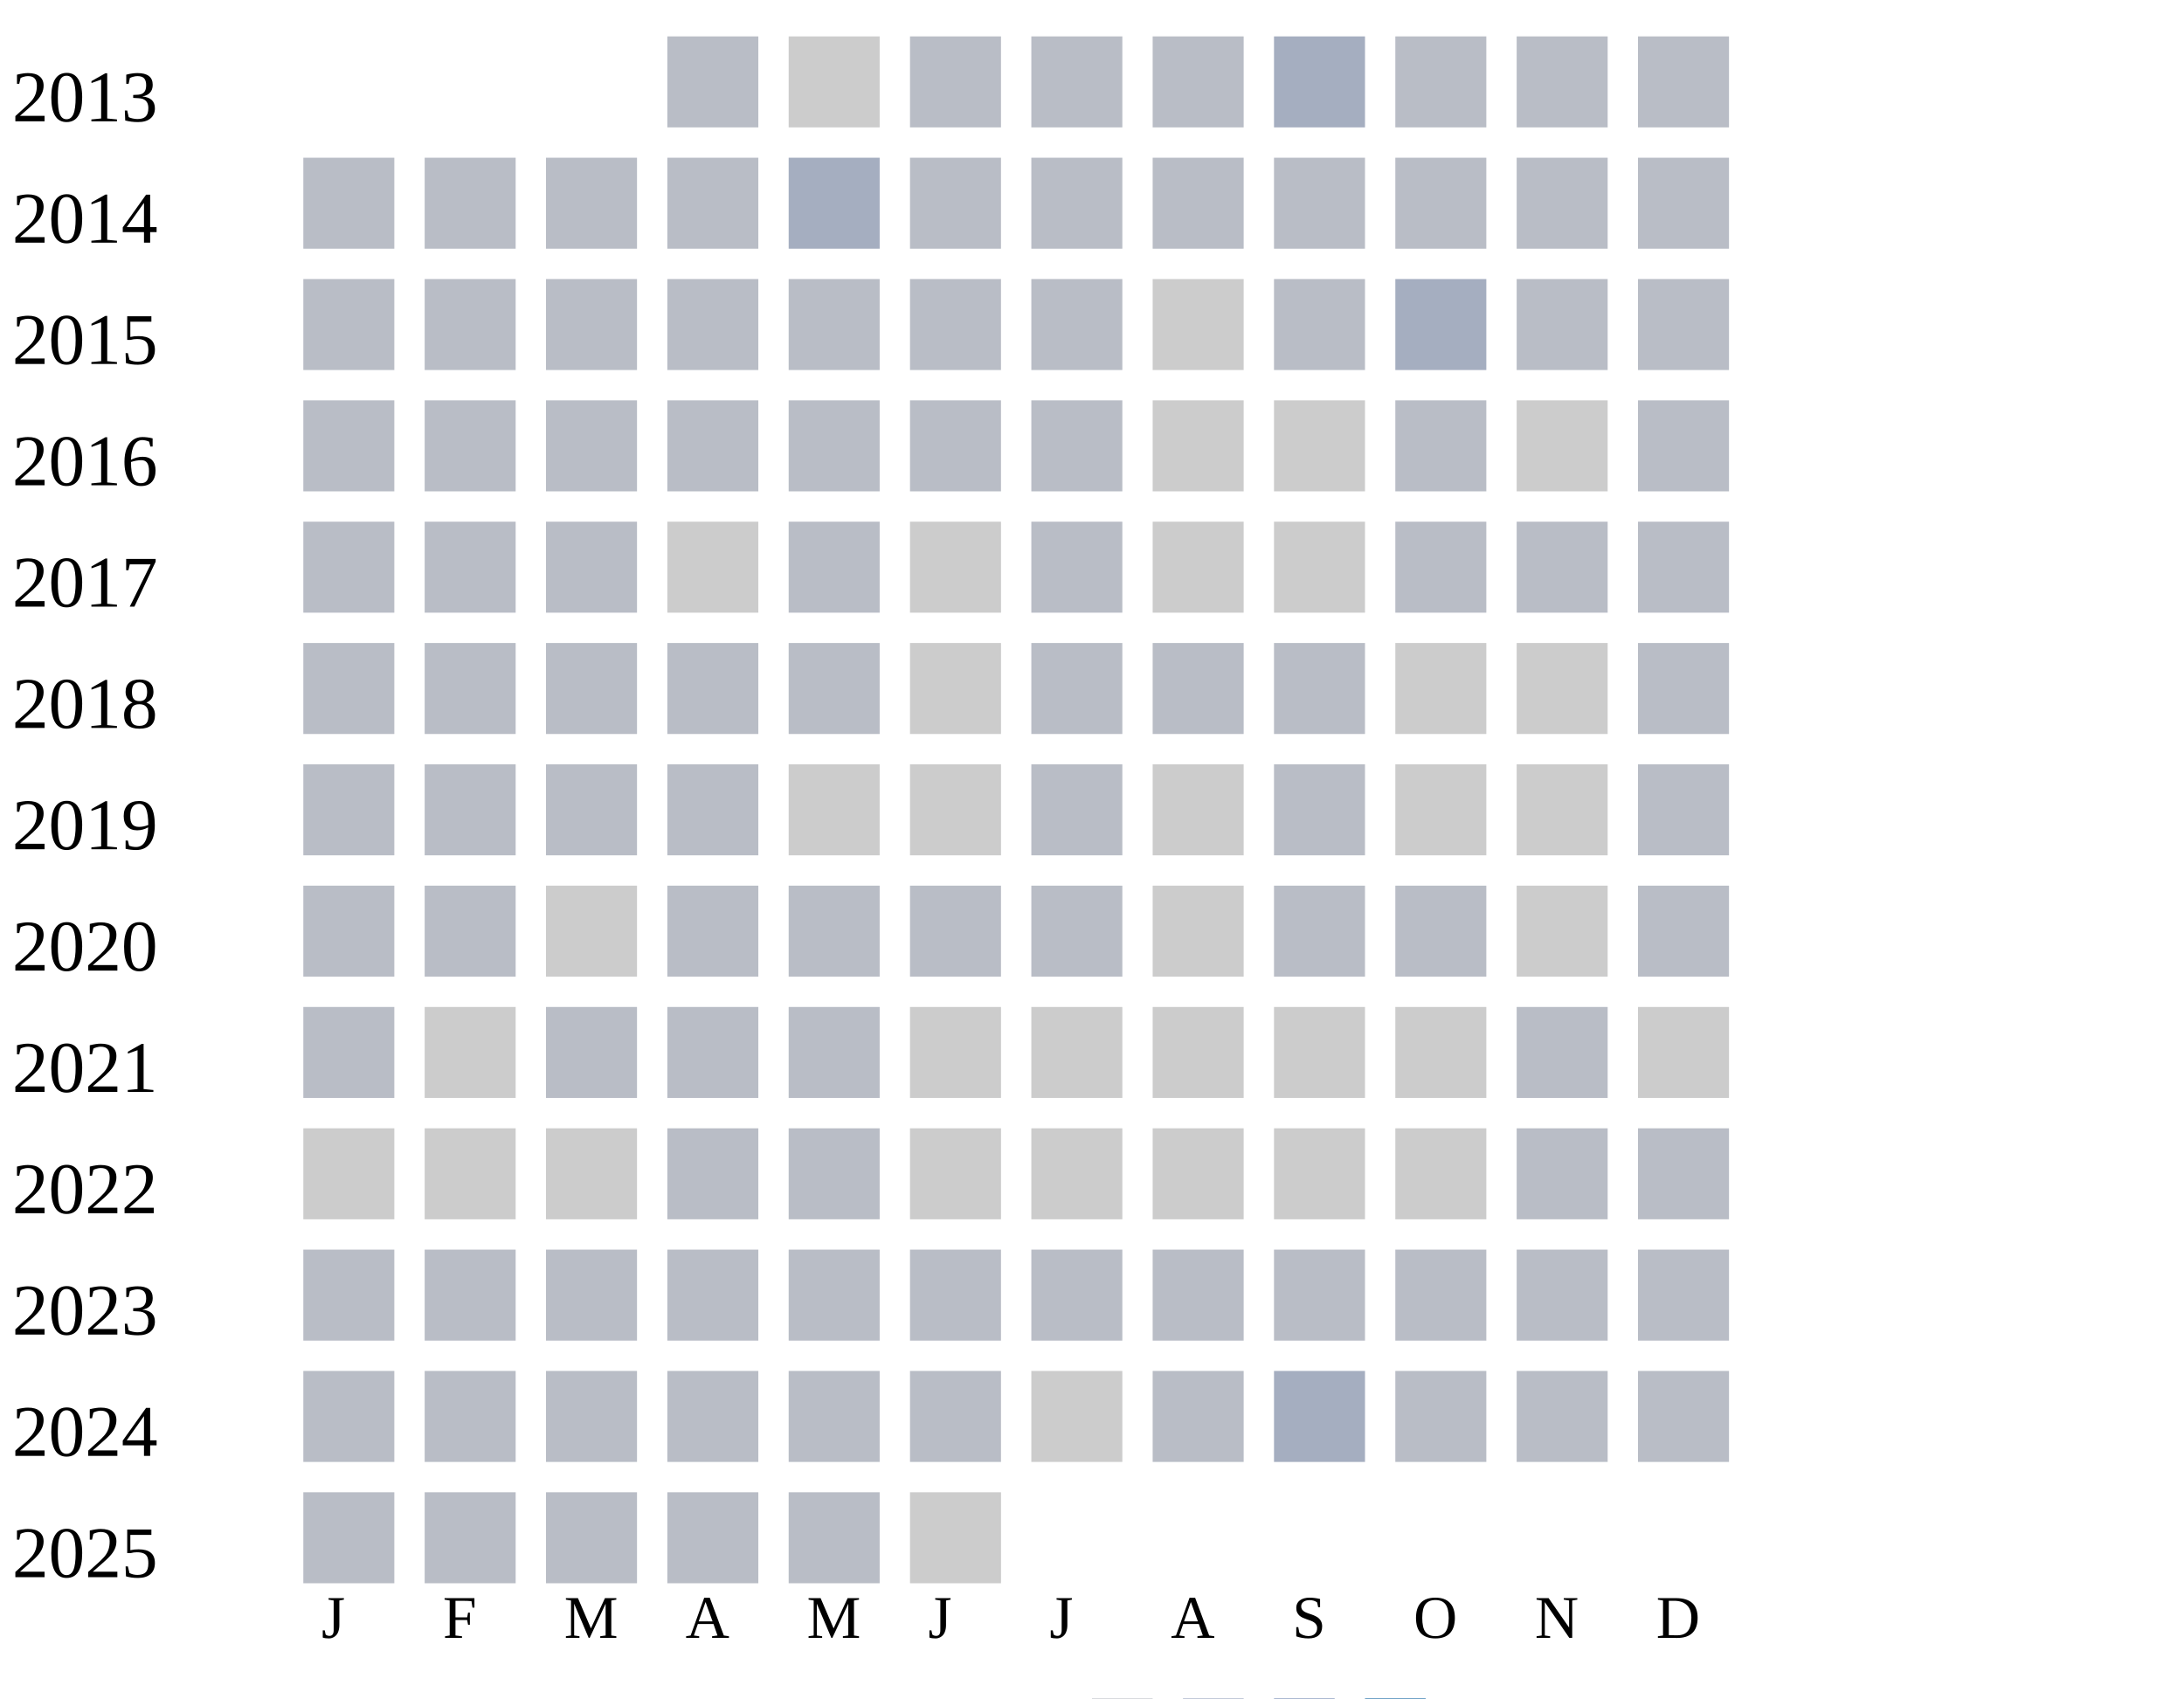
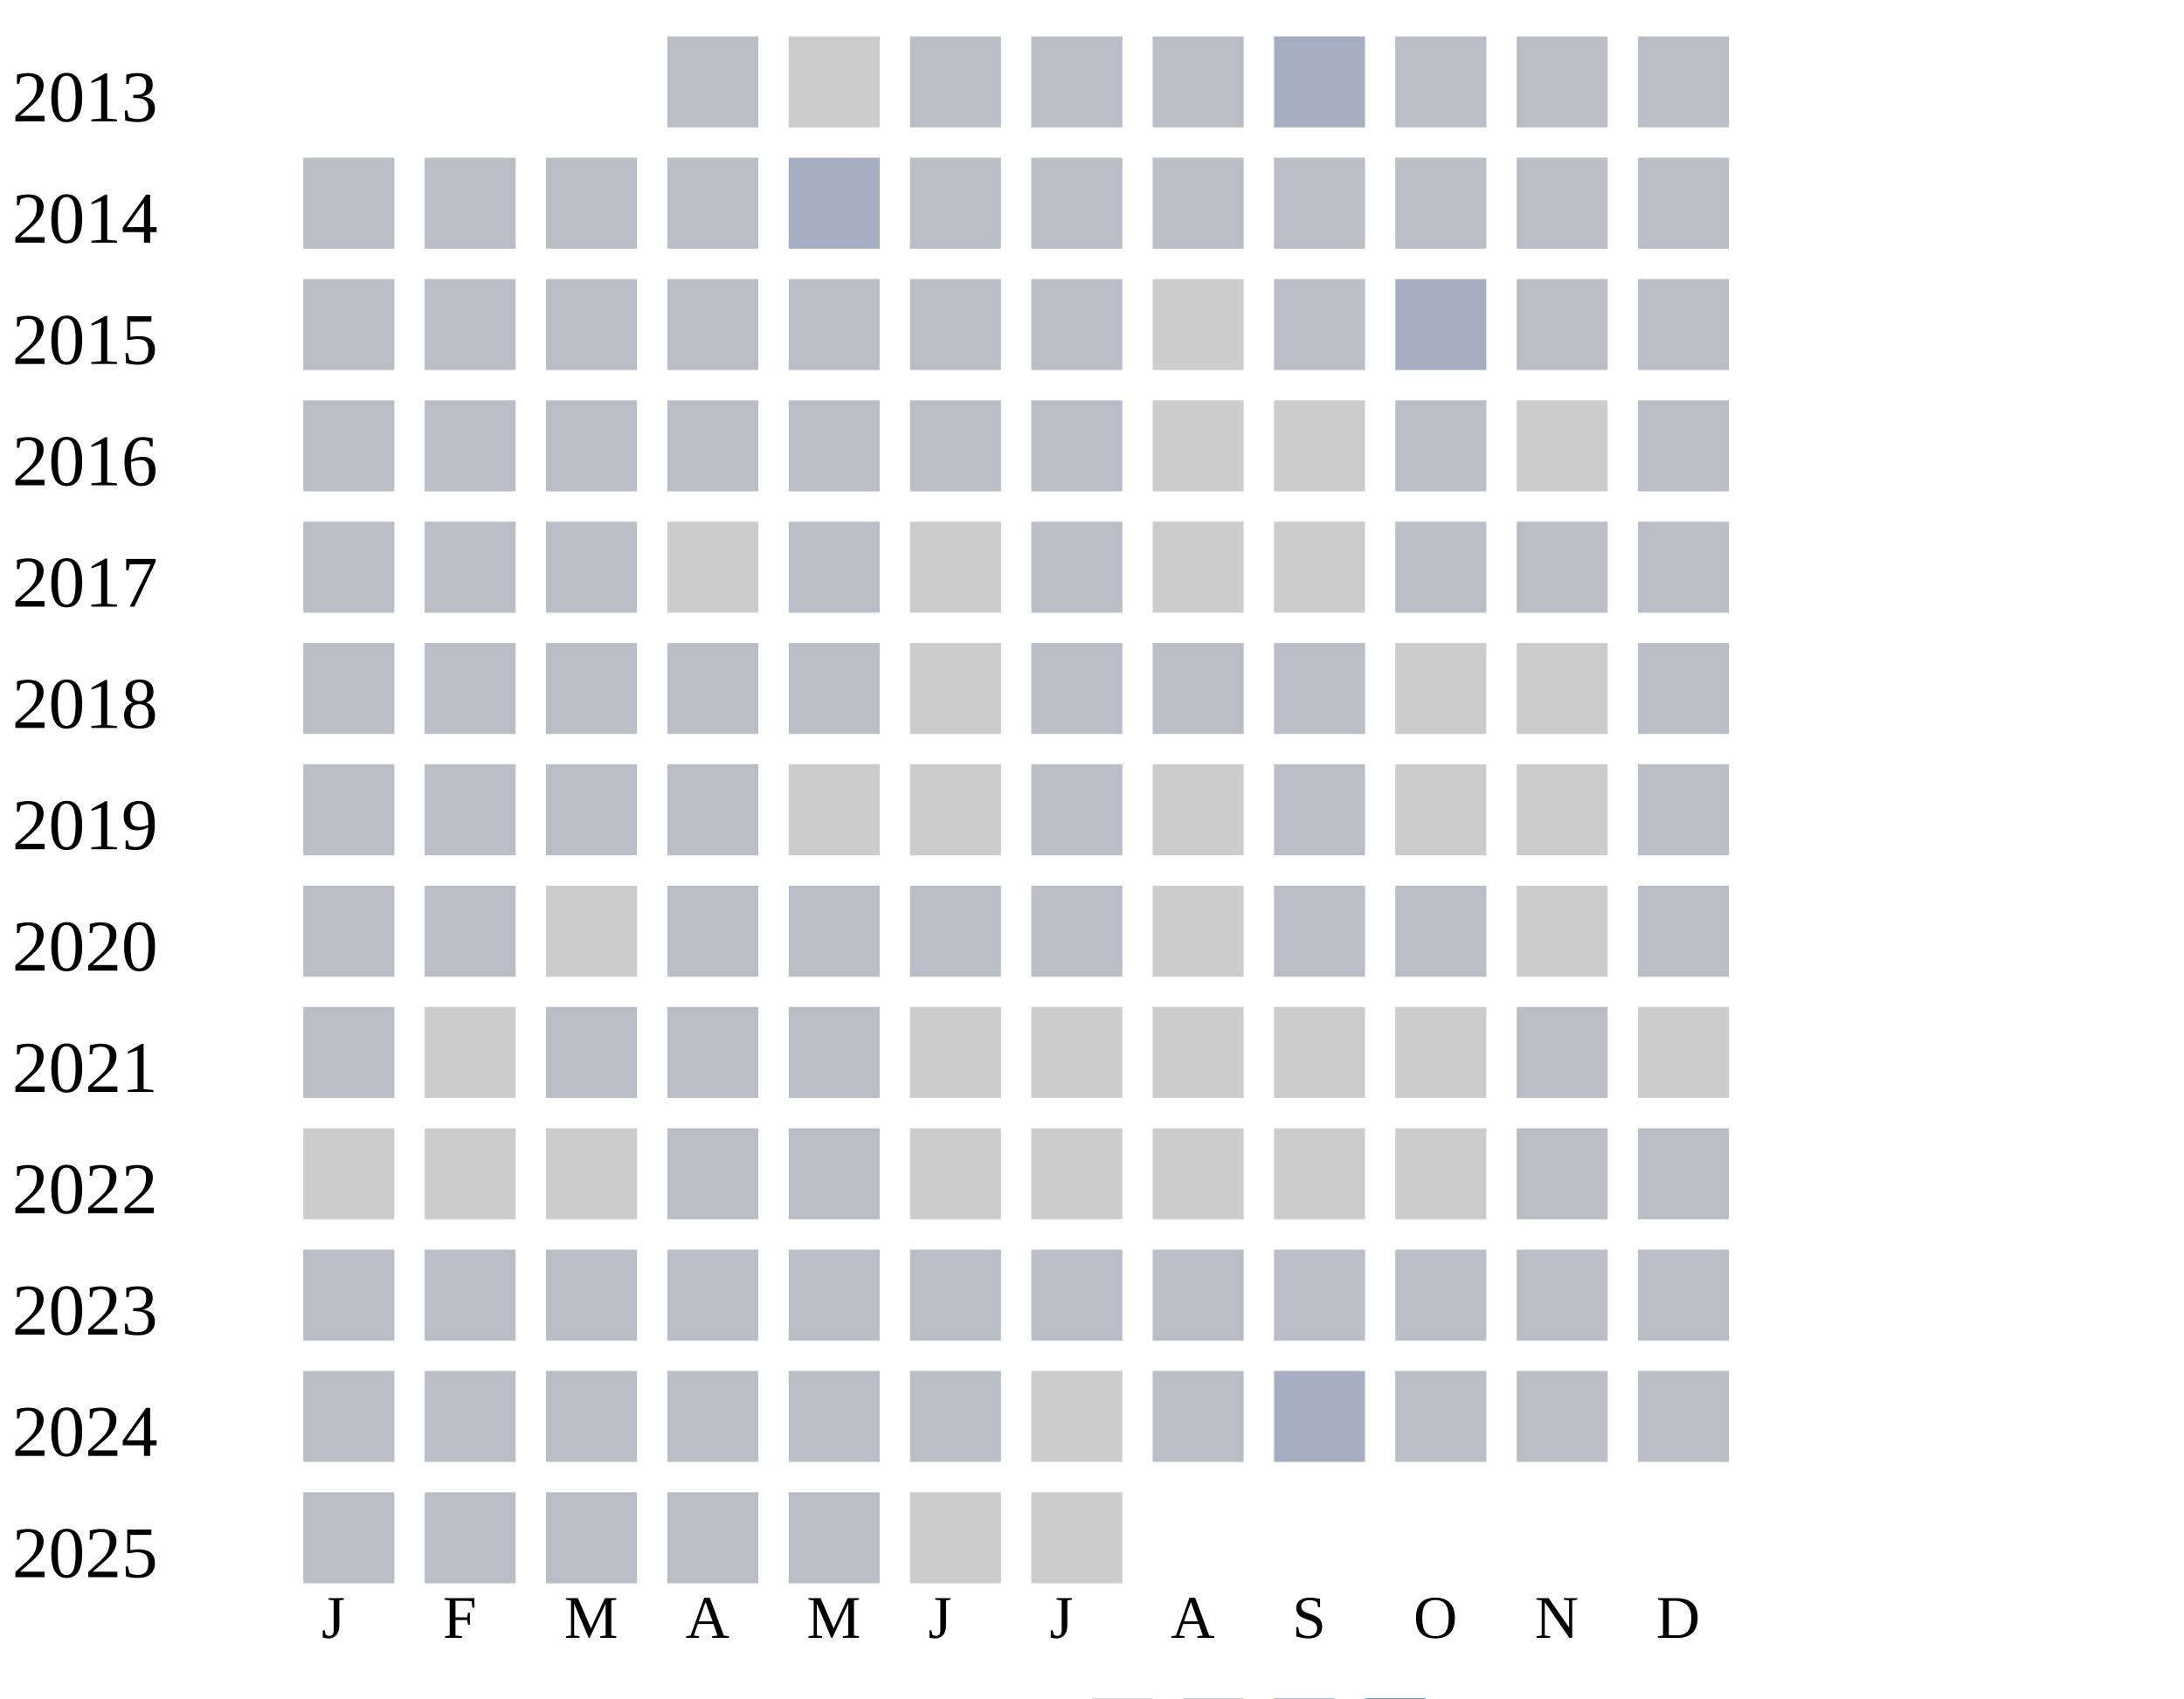
<svg xmlns="http://www.w3.org/2000/svg" width="360" height="280">
  <g transform="translate(0 0)">
    <text x="2" y="20">2013</text>
    <rect x="110" y="6" width="15" height="15" fill="#b9bdc6" />
    <rect x="130" y="6" width="15" height="15" fill="#cccccc" />
    <rect x="150" y="6" width="15" height="15" fill="#b9bdc6" />
    <rect x="170" y="6" width="15" height="15" fill="#b9bdc6" />
    <rect x="190" y="6" width="15" height="15" fill="#b9bdc6" />
    <rect x="210" y="6" width="15" height="15" fill="#a5aec0" />
    <rect x="230" y="6" width="15" height="15" fill="#b9bdc6" />
    <rect x="250" y="6" width="15" height="15" fill="#b9bdc6" />
    <rect x="270" y="6" width="15" height="15" fill="#b9bdc6" />
  </g>
  <g transform="translate(0 20)">
    <text x="2" y="20">2014</text>
    <rect x="50" y="6" width="15" height="15" fill="#b9bdc6" />
    <rect x="70" y="6" width="15" height="15" fill="#b9bdc6" />
    <rect x="90" y="6" width="15" height="15" fill="#b9bdc6" />
    <rect x="110" y="6" width="15" height="15" fill="#b9bdc6" />
    <rect x="130" y="6" width="15" height="15" fill="#a5aec0" />
    <rect x="150" y="6" width="15" height="15" fill="#b9bdc6" />
    <rect x="170" y="6" width="15" height="15" fill="#b9bdc6" />
    <rect x="190" y="6" width="15" height="15" fill="#b9bdc6" />
    <rect x="210" y="6" width="15" height="15" fill="#b9bdc6" />
    <rect x="230" y="6" width="15" height="15" fill="#b9bdc6" />
    <rect x="250" y="6" width="15" height="15" fill="#b9bdc6" />
    <rect x="270" y="6" width="15" height="15" fill="#b9bdc6" />
  </g>
  <g transform="translate(0 40)">
    <text x="2" y="20">2015</text>
    <rect x="50" y="6" width="15" height="15" fill="#b9bdc6" />
    <rect x="70" y="6" width="15" height="15" fill="#b9bdc6" />
    <rect x="90" y="6" width="15" height="15" fill="#b9bdc6" />
    <rect x="110" y="6" width="15" height="15" fill="#b9bdc6" />
    <rect x="130" y="6" width="15" height="15" fill="#b9bdc6" />
    <rect x="150" y="6" width="15" height="15" fill="#b9bdc6" />
    <rect x="170" y="6" width="15" height="15" fill="#b9bdc6" />
    <rect x="190" y="6" width="15" height="15" fill="#cccccc" />
    <rect x="210" y="6" width="15" height="15" fill="#b9bdc6" />
    <rect x="230" y="6" width="15" height="15" fill="#a5aec0" />
    <rect x="250" y="6" width="15" height="15" fill="#b9bdc6" />
    <rect x="270" y="6" width="15" height="15" fill="#b9bdc6" />
  </g>
  <g transform="translate(0 60)">
    <text x="2" y="20">2016</text>
    <rect x="50" y="6" width="15" height="15" fill="#b9bdc6" />
    <rect x="70" y="6" width="15" height="15" fill="#b9bdc6" />
    <rect x="90" y="6" width="15" height="15" fill="#b9bdc6" />
    <rect x="110" y="6" width="15" height="15" fill="#b9bdc6" />
    <rect x="130" y="6" width="15" height="15" fill="#b9bdc6" />
    <rect x="150" y="6" width="15" height="15" fill="#b9bdc6" />
    <rect x="170" y="6" width="15" height="15" fill="#b9bdc6" />
    <rect x="190" y="6" width="15" height="15" fill="#cccccc" />
    <rect x="210" y="6" width="15" height="15" fill="#cccccc" />
    <rect x="230" y="6" width="15" height="15" fill="#b9bdc6" />
    <rect x="250" y="6" width="15" height="15" fill="#cccccc" />
    <rect x="270" y="6" width="15" height="15" fill="#b9bdc6" />
  </g>
  <g transform="translate(0 80)">
    <text x="2" y="20">2017</text>
    <rect x="50" y="6" width="15" height="15" fill="#b9bdc6" />
    <rect x="70" y="6" width="15" height="15" fill="#b9bdc6" />
    <rect x="90" y="6" width="15" height="15" fill="#b9bdc6" />
    <rect x="110" y="6" width="15" height="15" fill="#cccccc" />
    <rect x="130" y="6" width="15" height="15" fill="#b9bdc6" />
    <rect x="150" y="6" width="15" height="15" fill="#cccccc" />
    <rect x="170" y="6" width="15" height="15" fill="#b9bdc6" />
    <rect x="190" y="6" width="15" height="15" fill="#cccccc" />
    <rect x="210" y="6" width="15" height="15" fill="#cccccc" />
    <rect x="230" y="6" width="15" height="15" fill="#b9bdc6" />
    <rect x="250" y="6" width="15" height="15" fill="#b9bdc6" />
    <rect x="270" y="6" width="15" height="15" fill="#b9bdc6" />
  </g>
  <g transform="translate(0 100)">
    <text x="2" y="20">2018</text>
    <rect x="50" y="6" width="15" height="15" fill="#b9bdc6" />
    <rect x="70" y="6" width="15" height="15" fill="#b9bdc6" />
    <rect x="90" y="6" width="15" height="15" fill="#b9bdc6" />
    <rect x="110" y="6" width="15" height="15" fill="#b9bdc6" />
    <rect x="130" y="6" width="15" height="15" fill="#b9bdc6" />
    <rect x="150" y="6" width="15" height="15" fill="#cccccc" />
    <rect x="170" y="6" width="15" height="15" fill="#b9bdc6" />
    <rect x="190" y="6" width="15" height="15" fill="#b9bdc6" />
    <rect x="210" y="6" width="15" height="15" fill="#b9bdc6" />
    <rect x="230" y="6" width="15" height="15" fill="#cccccc" />
    <rect x="250" y="6" width="15" height="15" fill="#cccccc" />
    <rect x="270" y="6" width="15" height="15" fill="#b9bdc6" />
  </g>
  <g transform="translate(0 120)">
    <text x="2" y="20">2019</text>
    <rect x="50" y="6" width="15" height="15" fill="#b9bdc6" />
    <rect x="70" y="6" width="15" height="15" fill="#b9bdc6" />
    <rect x="90" y="6" width="15" height="15" fill="#b9bdc6" />
    <rect x="110" y="6" width="15" height="15" fill="#b9bdc6" />
    <rect x="130" y="6" width="15" height="15" fill="#cccccc" />
    <rect x="150" y="6" width="15" height="15" fill="#cccccc" />
    <rect x="170" y="6" width="15" height="15" fill="#b9bdc6" />
    <rect x="190" y="6" width="15" height="15" fill="#cccccc" />
    <rect x="210" y="6" width="15" height="15" fill="#b9bdc6" />
    <rect x="230" y="6" width="15" height="15" fill="#cccccc" />
    <rect x="250" y="6" width="15" height="15" fill="#cccccc" />
    <rect x="270" y="6" width="15" height="15" fill="#b9bdc6" />
  </g>
  <g transform="translate(0 140)">
    <text x="2" y="20">2020</text>
    <rect x="50" y="6" width="15" height="15" fill="#b9bdc6" />
    <rect x="70" y="6" width="15" height="15" fill="#b9bdc6" />
    <rect x="90" y="6" width="15" height="15" fill="#cccccc" />
    <rect x="110" y="6" width="15" height="15" fill="#b9bdc6" />
    <rect x="130" y="6" width="15" height="15" fill="#b9bdc6" />
    <rect x="150" y="6" width="15" height="15" fill="#b9bdc6" />
    <rect x="170" y="6" width="15" height="15" fill="#b9bdc6" />
    <rect x="190" y="6" width="15" height="15" fill="#cccccc" />
    <rect x="210" y="6" width="15" height="15" fill="#b9bdc6" />
    <rect x="230" y="6" width="15" height="15" fill="#b9bdc6" />
    <rect x="250" y="6" width="15" height="15" fill="#cccccc" />
    <rect x="270" y="6" width="15" height="15" fill="#b9bdc6" />
  </g>
  <g transform="translate(0 160)">
    <text x="2" y="20">2021</text>
    <rect x="50" y="6" width="15" height="15" fill="#b9bdc6" />
    <rect x="70" y="6" width="15" height="15" fill="#cccccc" />
    <rect x="90" y="6" width="15" height="15" fill="#b9bdc6" />
    <rect x="110" y="6" width="15" height="15" fill="#b9bdc6" />
    <rect x="130" y="6" width="15" height="15" fill="#b9bdc6" />
    <rect x="150" y="6" width="15" height="15" fill="#cccccc" />
    <rect x="170" y="6" width="15" height="15" fill="#cccccc" />
    <rect x="190" y="6" width="15" height="15" fill="#cccccc" />
    <rect x="210" y="6" width="15" height="15" fill="#cccccc" />
    <rect x="230" y="6" width="15" height="15" fill="#cccccc" />
    <rect x="250" y="6" width="15" height="15" fill="#b9bdc6" />
    <rect x="270" y="6" width="15" height="15" fill="#cccccc" />
  </g>
  <g transform="translate(0 180)">
    <text x="2" y="20">2022</text>
    <rect x="50" y="6" width="15" height="15" fill="#cccccc" />
    <rect x="70" y="6" width="15" height="15" fill="#cccccc" />
    <rect x="90" y="6" width="15" height="15" fill="#cccccc" />
    <rect x="110" y="6" width="15" height="15" fill="#b9bdc6" />
    <rect x="130" y="6" width="15" height="15" fill="#b9bdc6" />
    <rect x="150" y="6" width="15" height="15" fill="#cccccc" />
    <rect x="170" y="6" width="15" height="15" fill="#cccccc" />
    <rect x="190" y="6" width="15" height="15" fill="#cccccc" />
    <rect x="210" y="6" width="15" height="15" fill="#cccccc" />
    <rect x="230" y="6" width="15" height="15" fill="#cccccc" />
    <rect x="250" y="6" width="15" height="15" fill="#b9bdc6" />
    <rect x="270" y="6" width="15" height="15" fill="#b9bdc6" />
  </g>
  <g transform="translate(0 200)">
    <text x="2" y="20">2023</text>
    <rect x="50" y="6" width="15" height="15" fill="#b9bdc6" />
    <rect x="70" y="6" width="15" height="15" fill="#b9bdc6" />
    <rect x="90" y="6" width="15" height="15" fill="#b9bdc6" />
    <rect x="110" y="6" width="15" height="15" fill="#b9bdc6" />
    <rect x="130" y="6" width="15" height="15" fill="#b9bdc6" />
    <rect x="150" y="6" width="15" height="15" fill="#b9bdc6" />
    <rect x="170" y="6" width="15" height="15" fill="#b9bdc6" />
    <rect x="190" y="6" width="15" height="15" fill="#b9bdc6" />
    <rect x="210" y="6" width="15" height="15" fill="#b9bdc6" />
    <rect x="230" y="6" width="15" height="15" fill="#b9bdc6" />
    <rect x="250" y="6" width="15" height="15" fill="#b9bdc6" />
    <rect x="270" y="6" width="15" height="15" fill="#b9bdc6" />
  </g>
  <g transform="translate(0 220)">
    <text x="2" y="20">2024</text>
    <rect x="50" y="6" width="15" height="15" fill="#b9bdc6" />
    <rect x="70" y="6" width="15" height="15" fill="#b9bdc6" />
    <rect x="90" y="6" width="15" height="15" fill="#b9bdc6" />
    <rect x="110" y="6" width="15" height="15" fill="#b9bdc6" />
    <rect x="130" y="6" width="15" height="15" fill="#b9bdc6" />
    <rect x="150" y="6" width="15" height="15" fill="#b9bdc6" />
    <rect x="170" y="6" width="15" height="15" fill="#cccccc" />
    <rect x="190" y="6" width="15" height="15" fill="#b9bdc6" />
    <rect x="210" y="6" width="15" height="15" fill="#a5aec0" />
    <rect x="230" y="6" width="15" height="15" fill="#b9bdc6" />
    <rect x="250" y="6" width="15" height="15" fill="#b9bdc6" />
    <rect x="270" y="6" width="15" height="15" fill="#b9bdc6" />
  </g>
  <g transform="translate(0 240)">
    <text x="2" y="20">2025</text>
    <rect x="50" y="6" width="15" height="15" fill="#b9bdc6" />
    <rect x="70" y="6" width="15" height="15" fill="#b9bdc6" />
    <rect x="90" y="6" width="15" height="15" fill="#b9bdc6" />
    <rect x="110" y="6" width="15" height="15" fill="#b9bdc6" />
    <rect x="130" y="6" width="15" height="15" fill="#b9bdc6" />
    <rect x="150" y="6" width="15" height="15" fill="#cccccc" />
+     <rect x="170" y="6" width="15" height="15" fill="#cccccc" />
  </g>
  <text style="font-size: 10px; text-align: center" x="53" y="270">J</text>
  <text style="font-size: 10px; text-align: center" x="73" y="270">F</text>
  <text style="font-size: 10px; text-align: center" x="93" y="270">M</text>
  <text style="font-size: 10px; text-align: center" x="113" y="270">A</text>
  <text style="font-size: 10px; text-align: center" x="133" y="270">M</text>
  <text style="font-size: 10px; text-align: center" x="153" y="270">J</text>
  <text style="font-size: 10px; text-align: center" x="173" y="270">J</text>
  <text style="font-size: 10px; text-align: center" x="193" y="270">A</text>
  <text style="font-size: 10px; text-align: center" x="213" y="270">S</text>
  <text style="font-size: 10px; text-align: center" x="233" y="270">O</text>
  <text style="font-size: 10px; text-align: center" x="253" y="270">N</text>
  <text style="font-size: 10px; text-align: center" x="273" y="270">D</text>
  <text style="font-size: 10px;" x="155" y="289">Less</text>
  <rect fill="#b9bdc6" width="10" height="10" x="180" y="280" />
  <rect fill="#919fba" width="10" height="10" x="195" y="280" />
  <rect fill="#6882ae" width="10" height="10" x="210" y="280" />
  <rect fill="#005a9c" width="10" height="10" x="225" y="280" />
  <text x="240" y="289" style="font-size: 10px;">More</text>
</svg>
